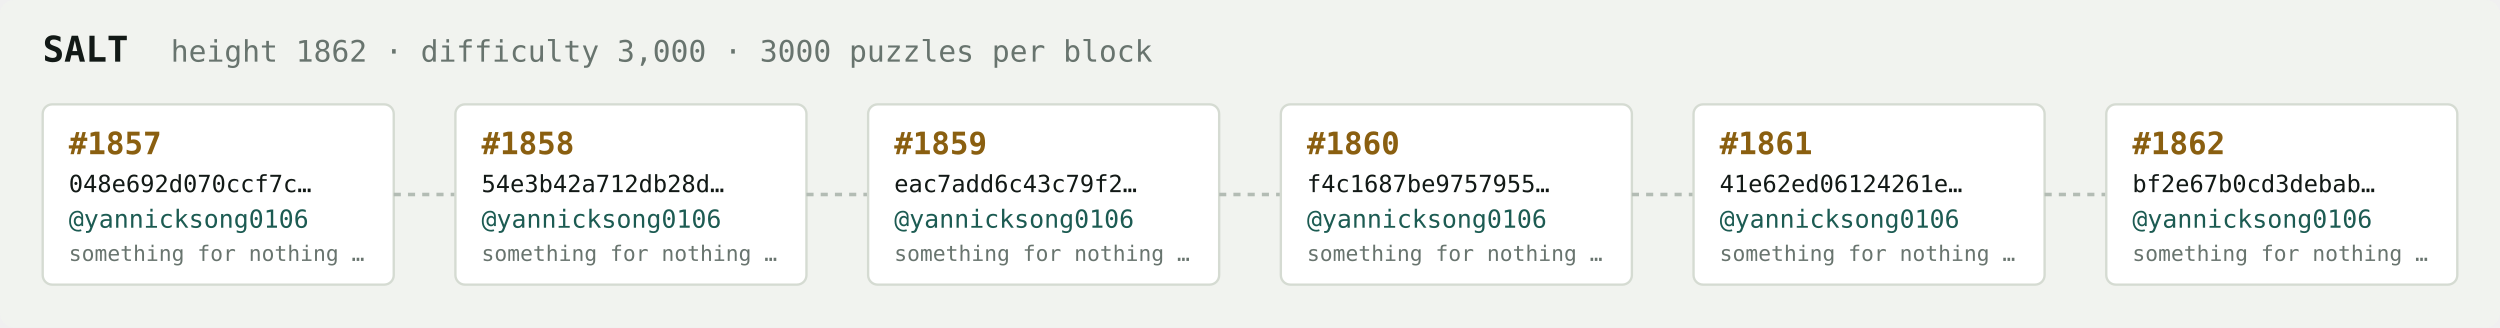
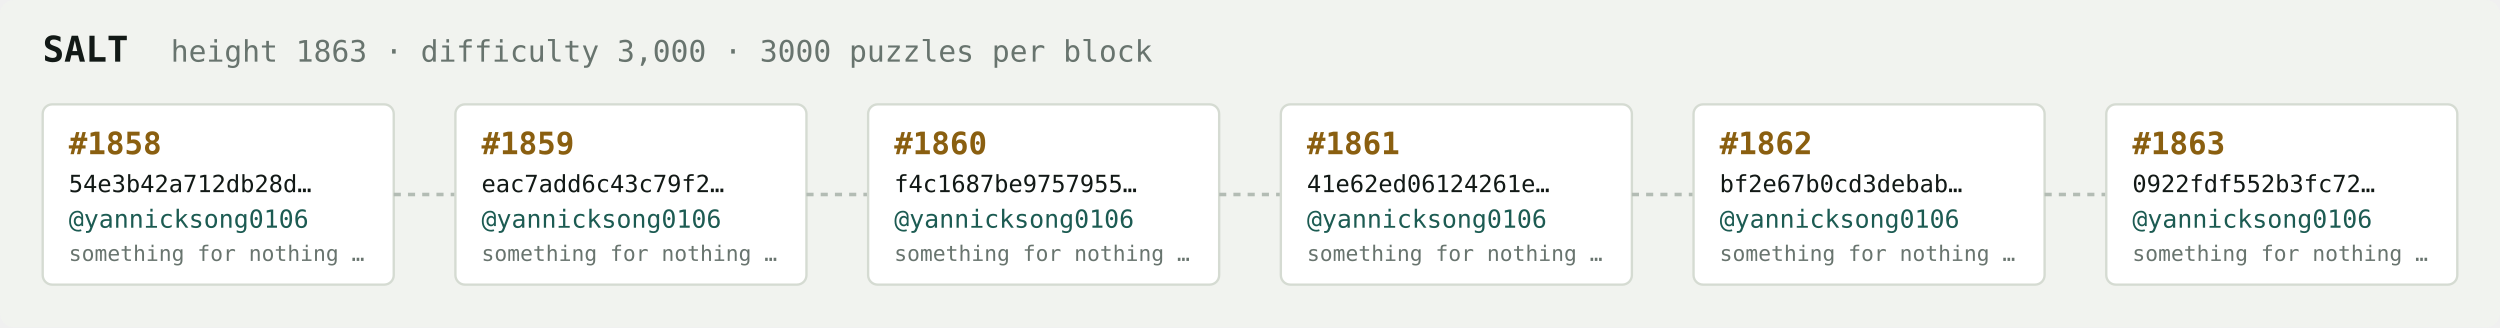
<svg xmlns="http://www.w3.org/2000/svg" width="1054" height="138" viewBox="0 0 1054 138" font-family="ui-monospace,SFMono-Regular,Menlo,monospace">
  <rect fill="#f1f3ef" width="1054" height="138" rx="6" />
  <text x="18" y="26" fill="#121916" font-size="15" font-weight="700">SALT</text>
-   <text x="72" y="26" fill="#68746e" font-size="12.5">height 1862 · difficulty 3,000 · 3000 puzzles per block</text>
+   <text x="72" y="26" fill="#68746e" font-size="12.5">height 1863 · difficulty 3,000 · 3000 puzzles per block</text>
  <rect x="18" y="44" width="148" height="76" rx="4" fill="#ffffff" stroke="#d5dbd2" stroke-width="1" />
-   <text x="29" y="65" fill="#8a5f10" font-size="13" font-weight="700">#1857</text>
-   <text x="29" y="81" fill="#121916" font-size="10">048e692d070ccf7c…</text>
+   <text x="29" y="65" fill="#8a5f10" font-size="13" font-weight="700">#1858</text>
+   <text x="29" y="81" fill="#121916" font-size="10">54e3b42a712db28d…</text>
  <text x="29" y="96" fill="#1c5b52" font-size="10.5">@yannicksong0106</text>
  <text x="29" y="110" fill="#68746e" font-size="9">something for nothing …</text>
  <line x1="166" y1="82.0" x2="192" y2="82.0" stroke="#b3bcb4" stroke-width="1.5" stroke-dasharray="3 3" />
  <rect x="192" y="44" width="148" height="76" rx="4" fill="#ffffff" stroke="#d5dbd2" stroke-width="1" />
-   <text x="203" y="65" fill="#8a5f10" font-size="13" font-weight="700">#1858</text>
-   <text x="203" y="81" fill="#121916" font-size="10">54e3b42a712db28d…</text>
+   <text x="203" y="65" fill="#8a5f10" font-size="13" font-weight="700">#1859</text>
+   <text x="203" y="81" fill="#121916" font-size="10">eac7add6c43c79f2…</text>
  <text x="203" y="96" fill="#1c5b52" font-size="10.5">@yannicksong0106</text>
  <text x="203" y="110" fill="#68746e" font-size="9">something for nothing …</text>
  <line x1="340" y1="82.0" x2="366" y2="82.0" stroke="#b3bcb4" stroke-width="1.5" stroke-dasharray="3 3" />
  <rect x="366" y="44" width="148" height="76" rx="4" fill="#ffffff" stroke="#d5dbd2" stroke-width="1" />
-   <text x="377" y="65" fill="#8a5f10" font-size="13" font-weight="700">#1859</text>
-   <text x="377" y="81" fill="#121916" font-size="10">eac7add6c43c79f2…</text>
+   <text x="377" y="65" fill="#8a5f10" font-size="13" font-weight="700">#1860</text>
+   <text x="377" y="81" fill="#121916" font-size="10">f4c1687be9757955…</text>
  <text x="377" y="96" fill="#1c5b52" font-size="10.5">@yannicksong0106</text>
  <text x="377" y="110" fill="#68746e" font-size="9">something for nothing …</text>
  <line x1="514" y1="82.0" x2="540" y2="82.0" stroke="#b3bcb4" stroke-width="1.5" stroke-dasharray="3 3" />
  <rect x="540" y="44" width="148" height="76" rx="4" fill="#ffffff" stroke="#d5dbd2" stroke-width="1" />
-   <text x="551" y="65" fill="#8a5f10" font-size="13" font-weight="700">#1860</text>
-   <text x="551" y="81" fill="#121916" font-size="10">f4c1687be9757955…</text>
+   <text x="551" y="65" fill="#8a5f10" font-size="13" font-weight="700">#1861</text>
+   <text x="551" y="81" fill="#121916" font-size="10">41e62ed06124261e…</text>
  <text x="551" y="96" fill="#1c5b52" font-size="10.5">@yannicksong0106</text>
  <text x="551" y="110" fill="#68746e" font-size="9">something for nothing …</text>
  <line x1="688" y1="82.0" x2="714" y2="82.0" stroke="#b3bcb4" stroke-width="1.5" stroke-dasharray="3 3" />
  <rect x="714" y="44" width="148" height="76" rx="4" fill="#ffffff" stroke="#d5dbd2" stroke-width="1" />
-   <text x="725" y="65" fill="#8a5f10" font-size="13" font-weight="700">#1861</text>
-   <text x="725" y="81" fill="#121916" font-size="10">41e62ed06124261e…</text>
+   <text x="725" y="65" fill="#8a5f10" font-size="13" font-weight="700">#1862</text>
+   <text x="725" y="81" fill="#121916" font-size="10">bf2e67b0cd3debab…</text>
  <text x="725" y="96" fill="#1c5b52" font-size="10.5">@yannicksong0106</text>
  <text x="725" y="110" fill="#68746e" font-size="9">something for nothing …</text>
  <line x1="862" y1="82.0" x2="888" y2="82.0" stroke="#b3bcb4" stroke-width="1.5" stroke-dasharray="3 3" />
  <rect x="888" y="44" width="148" height="76" rx="4" fill="#ffffff" stroke="#d5dbd2" stroke-width="1" />
-   <text x="899" y="65" fill="#8a5f10" font-size="13" font-weight="700">#1862</text>
-   <text x="899" y="81" fill="#121916" font-size="10">bf2e67b0cd3debab…</text>
+   <text x="899" y="65" fill="#8a5f10" font-size="13" font-weight="700">#1863</text>
+   <text x="899" y="81" fill="#121916" font-size="10">0922fdf552b3fc72…</text>
  <text x="899" y="96" fill="#1c5b52" font-size="10.5">@yannicksong0106</text>
  <text x="899" y="110" fill="#68746e" font-size="9">something for nothing …</text>
</svg>
